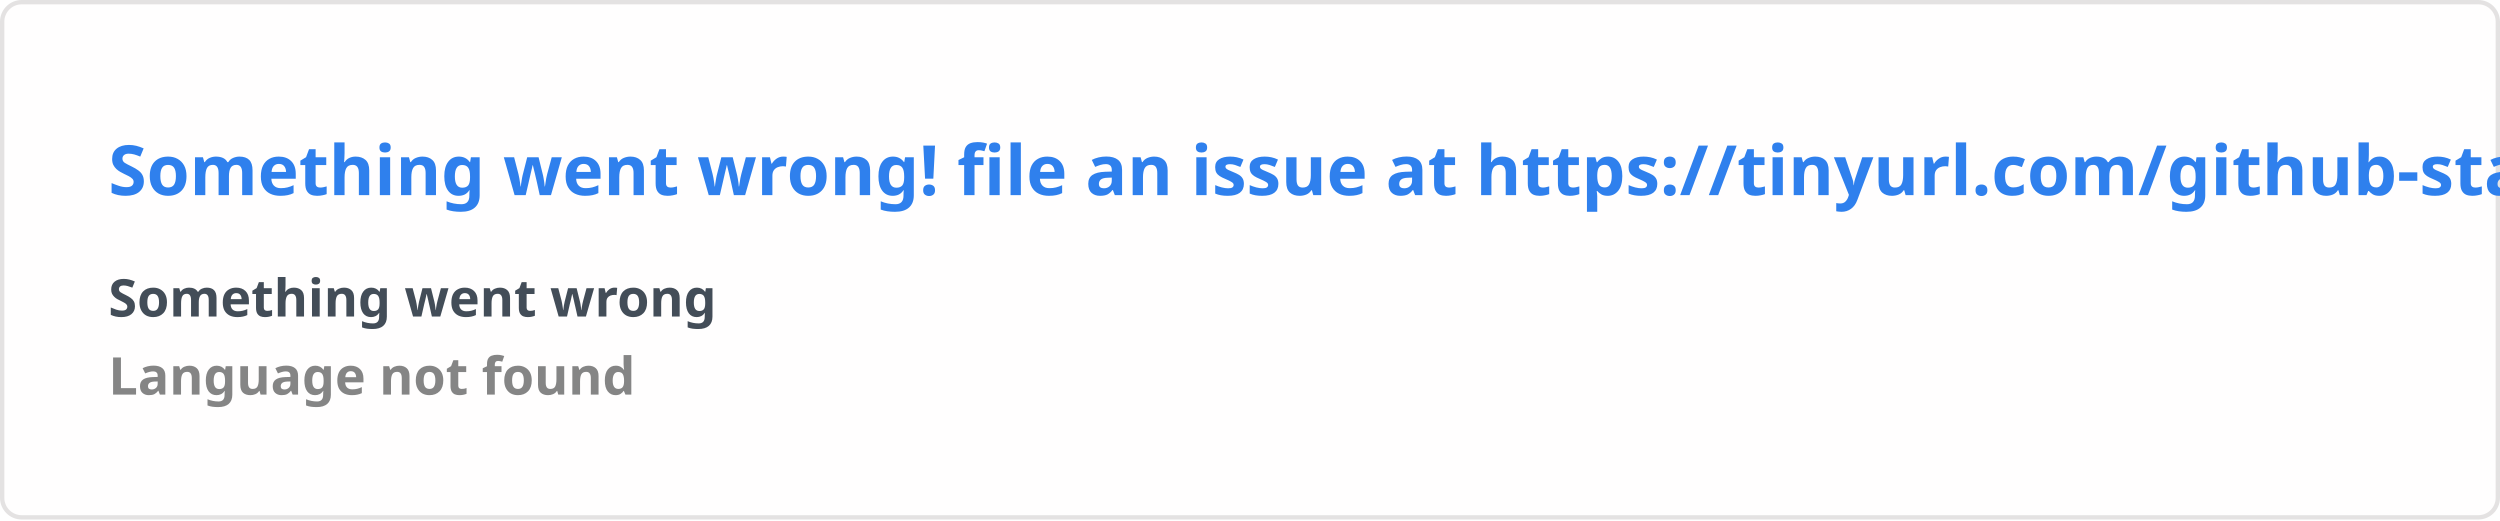
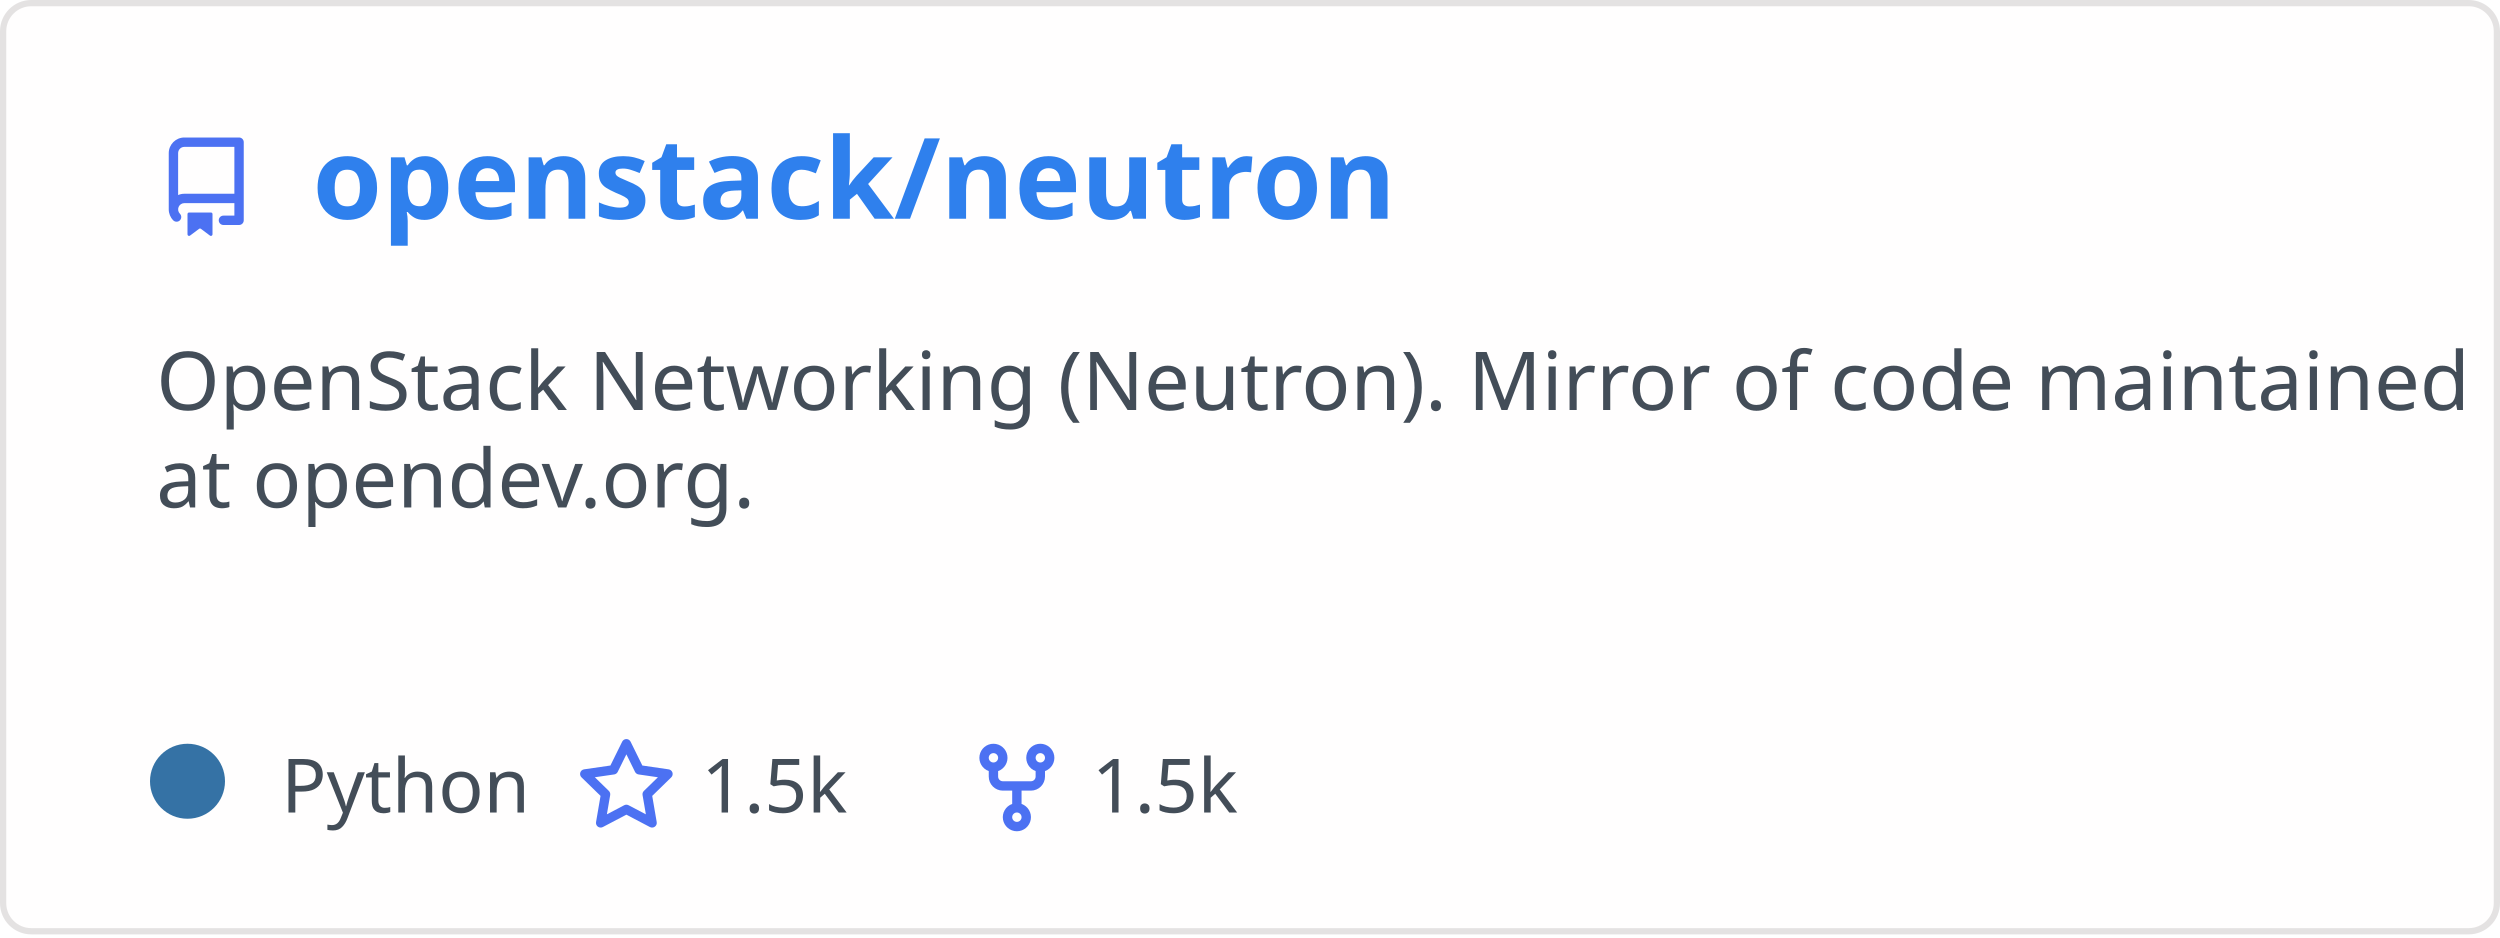
- <svg xmlns="http://www.w3.org/2000/svg" width="576.5" height="120" viewBox="0 0 576.5 120" fill="#fffefe">
+ <svg xmlns="http://www.w3.org/2000/svg" width="400" height="150" viewBox="0 0 400 150" fill="none" role="img" aria-labelledby="descId">
  <style>
-     .text { font: 600 16px 'Segoe UI', Ubuntu, Sans-Serif; fill: #2f80ed }
-     .small { font: 600 12px 'Segoe UI', Ubuntu, Sans-Serif; fill: #434d58 }
-     .gray { fill: #858585 }
-     </style>
-   <rect x="0.5" y="0.5" width="575.5" height="99%" rx="4.5" fill="#fffefe" stroke="#e4e2e2" />
-   <text x="25" y="45" class="text">Something went wrong! file an issue at https://tinyurl.com/github-stats</text>
-   <text data-testid="message" x="25" y="55" class="text small">
-     <tspan x="25" dy="18">Something went wrong</tspan>
-     <tspan x="25" dy="18" class="gray">Language not found</tspan>
-   </text>
+           .header {
+             font: 600 18px 'Segoe UI', Ubuntu, Sans-Serif;
+             fill: #2f80ed;
+             animation: fadeInAnimation 0.8s ease-in-out forwards;
+           }
+           @supports(-moz-appearance: auto) {
+             /* Selector detects Firefox */
+             .header { font-size: 15.5px; }
+           }
+           
+     .description {
+       font: 400 13px 'Segoe UI', Ubuntu, Sans-Serif;fill: #434d58;
+       
+     }
+     .gray { font: 400 12px 'Segoe UI', Ubuntu, Sans-Serif; fill: #434d58 }
+     .badge { font: 600 11px 'Segoe UI', Ubuntu, Sans-Serif; }
+     .badge rect { opacity: 0.2 }
+ 
+     .stat { font: 400 12px 'Segoe UI', Ubuntu, Sans-Serif; fill: #434d58 }
+     .stagger {
+       opacity: 0;
+       animation: fadeInAnimation 0.3s ease-in-out forwards;
+     }
+     .not_bold { font-weight: 400 }
+     .bold { font-weight: 700 }
+     .icon {
+       fill: #4c71f2;
+       display: block;
+     }
+   
+ 
+           
+       /* Animations */
+       @keyframes scaleInAnimation {
+         from {
+           transform: translate(-5px, 5px) scale(0);
+         }
+         to {
+           transform: translate(-5px, 5px) scale(1);
+         }
+       }
+       @keyframes fadeInAnimation {
+         from {
+           opacity: 0;
+         }
+         to {
+           opacity: 1;
+         }
+       }
+     
+           * { animation-duration: 0s !important; animation-delay: 0s !important; }
+         </style>
+   <rect data-testid="card-bg" x="0.5" y="0.5" rx="4.5" height="99%" stroke="#e4e2e2" width="399" fill="#fffefe" stroke-opacity="1" />
+   <g data-testid="card-title" transform="translate(25, 35)">
+     <g transform="translate(0, 0)">
+       <svg class="icon" x="0" y="-13" viewBox="0 0 16 16" version="1.1" width="16" height="16">
+         <path fill-rule="evenodd" d="M2 2.5A2.5 2.5 0 014.5 0h8.75a.75.75 0 01.75.75v12.5a.75.75 0 01-.75.75h-2.5a.75.75 0 110-1.5h1.75v-2h-8a1 1 0 00-.714 1.7.75.75 0 01-1.072 1.05A2.495 2.495 0 012 11.5v-9zm10.5-1V9h-8c-.356 0-.694.074-1 .208V2.5a1 1 0 011-1h8zM5 12.25v3.25a.25.25 0 00.4.2l1.45-1.087a.25.25 0 01.3 0L8.6 15.7a.25.25 0 00.4-.2v-3.25a.25.25 0 00-.25-.25h-3.5a.25.25 0 00-.25.25z" />
+       </svg>
+     </g>
+     <g transform="translate(25, 0)">
+       <text x="0" y="0" class="header" data-testid="header">openstack/neutron</text>
+     </g>
+   </g>
+   <g data-testid="main-card-body" transform="translate(0, 55)">
+     <text class="description" x="25" y="-5">
+       <tspan dy="1.2em" x="25">OpenStack Networking (Neutron). Mirror of code maintained</tspan>
+       <tspan dy="1.2em" x="25">at opendev.org.</tspan>
+     </text>
+     <g transform="translate(30, 75)">
+       <g transform="translate(0, 0)">
+         <g data-testid="primary-lang">
+           <circle data-testid="lang-color" cx="0" cy="-5" r="6" fill="#3572A5" />
+           <text data-testid="lang-name" class="gray" x="15">Python</text>
+         </g>
+       </g>
+       <g transform="translate(62.22, 0)">
+         <g transform="translate(0, 0)">
+           <svg class="icon" y="-12" viewBox="0 0 16 16" version="1.1" width="16" height="16">
+             <path fill-rule="evenodd" d="M8 .25a.75.75 0 01.673.418l1.882 3.815 4.21.612a.75.75 0 01.416 1.279l-3.046 2.97.719 4.192a.75.75 0 01-1.088.791L8 12.347l-3.766 1.98a.75.75 0 01-1.088-.79l.72-4.194L.818 6.374a.75.75 0 01.416-1.28l4.21-.611L7.327.668A.75.75 0 018 .25zm0 2.445L6.615 5.5a.75.75 0 01-.564.41l-3.097.45 2.24 2.184a.75.75 0 01.216.664l-.528 3.084 2.769-1.456a.75.75 0 01.698 0l2.77 1.456-.53-3.084a.75.75 0 01.216-.664l2.24-2.183-3.096-.45a.75.75 0 01-.564-.41L8 2.694v.001z" />
+           </svg>
+         </g>
+         <g transform="translate(20, 0)">
+           <text data-testid="stargazers" class="gray">1.5k</text>
+         </g>
+       </g>
+       <g transform="translate(124.7, 0)">
+         <g transform="translate(0, 0)">
+           <svg class="icon" y="-12" viewBox="0 0 16 16" version="1.1" width="16" height="16">
+             <path fill-rule="evenodd" d="M5 3.25a.75.75 0 11-1.5 0 .75.75 0 011.5 0zm0 2.122a2.25 2.25 0 10-1.5 0v.878A2.25 2.25 0 005.75 8.5h1.5v2.128a2.251 2.251 0 101.5 0V8.5h1.5a2.25 2.25 0 002.25-2.25v-.878a2.25 2.25 0 10-1.5 0v.878a.75.75 0 01-.75.75h-4.5A.75.75 0 015 6.25v-.878zm3.75 7.378a.75.75 0 11-1.5 0 .75.75 0 011.5 0zm3-8.75a.75.75 0 100-1.5.75.75 0 000 1.5z" />
+           </svg>
+         </g>
+         <g transform="translate(20, 0)">
+           <text data-testid="forkcount" class="gray">1.5k</text>
+         </g>
+       </g>
+     </g>
+     <svg x="0" y="0">
+       <g transform="translate(-3, 98)">
+       
+     </g>
+     </svg>
+   </g>
</svg>
